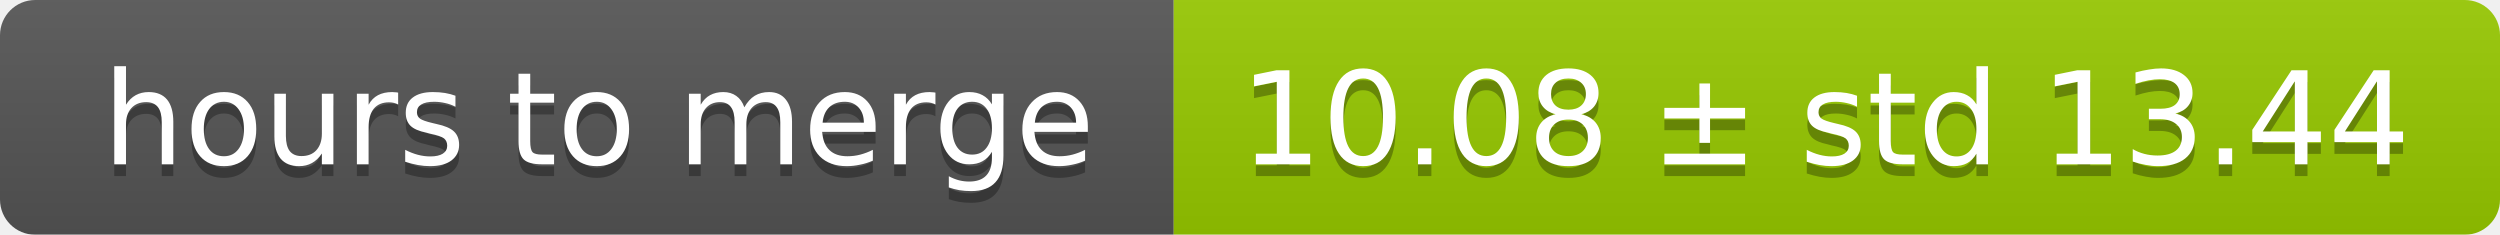
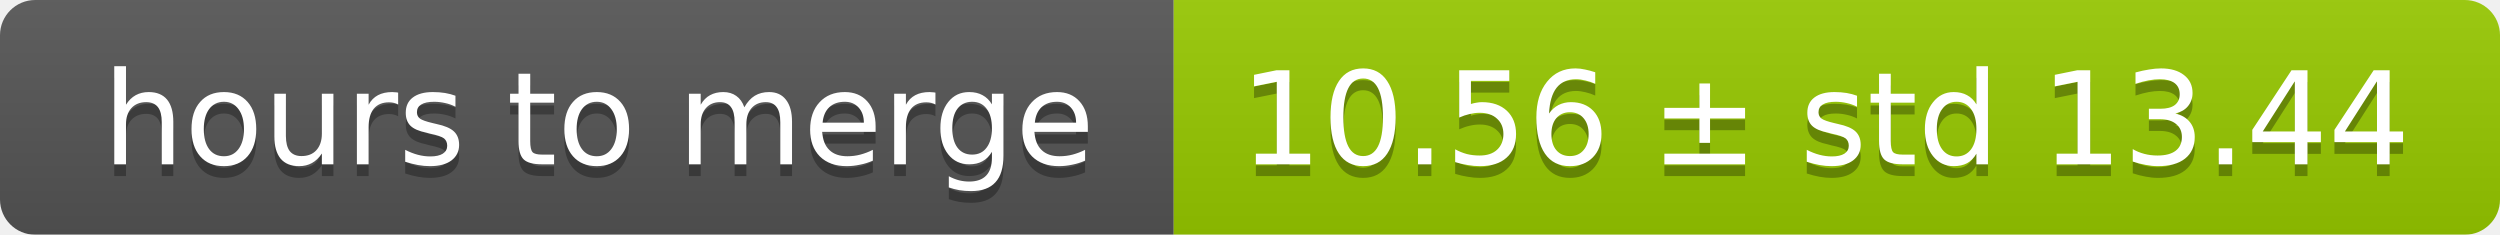
<svg xmlns="http://www.w3.org/2000/svg" width="213" height="20">
  <linearGradient id="smooth" x2="0" y2="100%">
    <stop offset="0" stop-color="#bbb" stop-opacity=".1" />
    <stop offset="1" stop-opacity=".1" />
  </linearGradient>
  <mask id="round">
    <rect width="213" height="20" rx="3" fill="#fff" />
  </mask>
  <g mask="url(#round)">
    <rect width="100" height="20" fill="#555" />
    <rect x="100" width="113" height="20" fill="#97ca00" />
    <rect width="213" height="20" fill="url(#smooth)" />
  </g>
  <g fill="#fff" text-anchor="middle" font-family="DejaVu Sans,Verdana,Geneva,sans-serif" font-size="11">
    <text x="51" y="15" fill="#010101" fill-opacity=".3">hours to merge</text>
    <text x="51" y="14">hours to merge</text>
-     <text x="155.5" y="15" fill="#010101" fill-opacity=".3">10.08 ± std 13.44</text>
-     <text x="155.5" y="14">10.08 ± std 13.44</text>
+     <text x="155.5" y="15" fill="#010101" fill-opacity=".3">10.56 ± std 13.44</text>
+     <text x="155.5" y="14">10.56 ± std 13.44</text>
  </g>
</svg>
